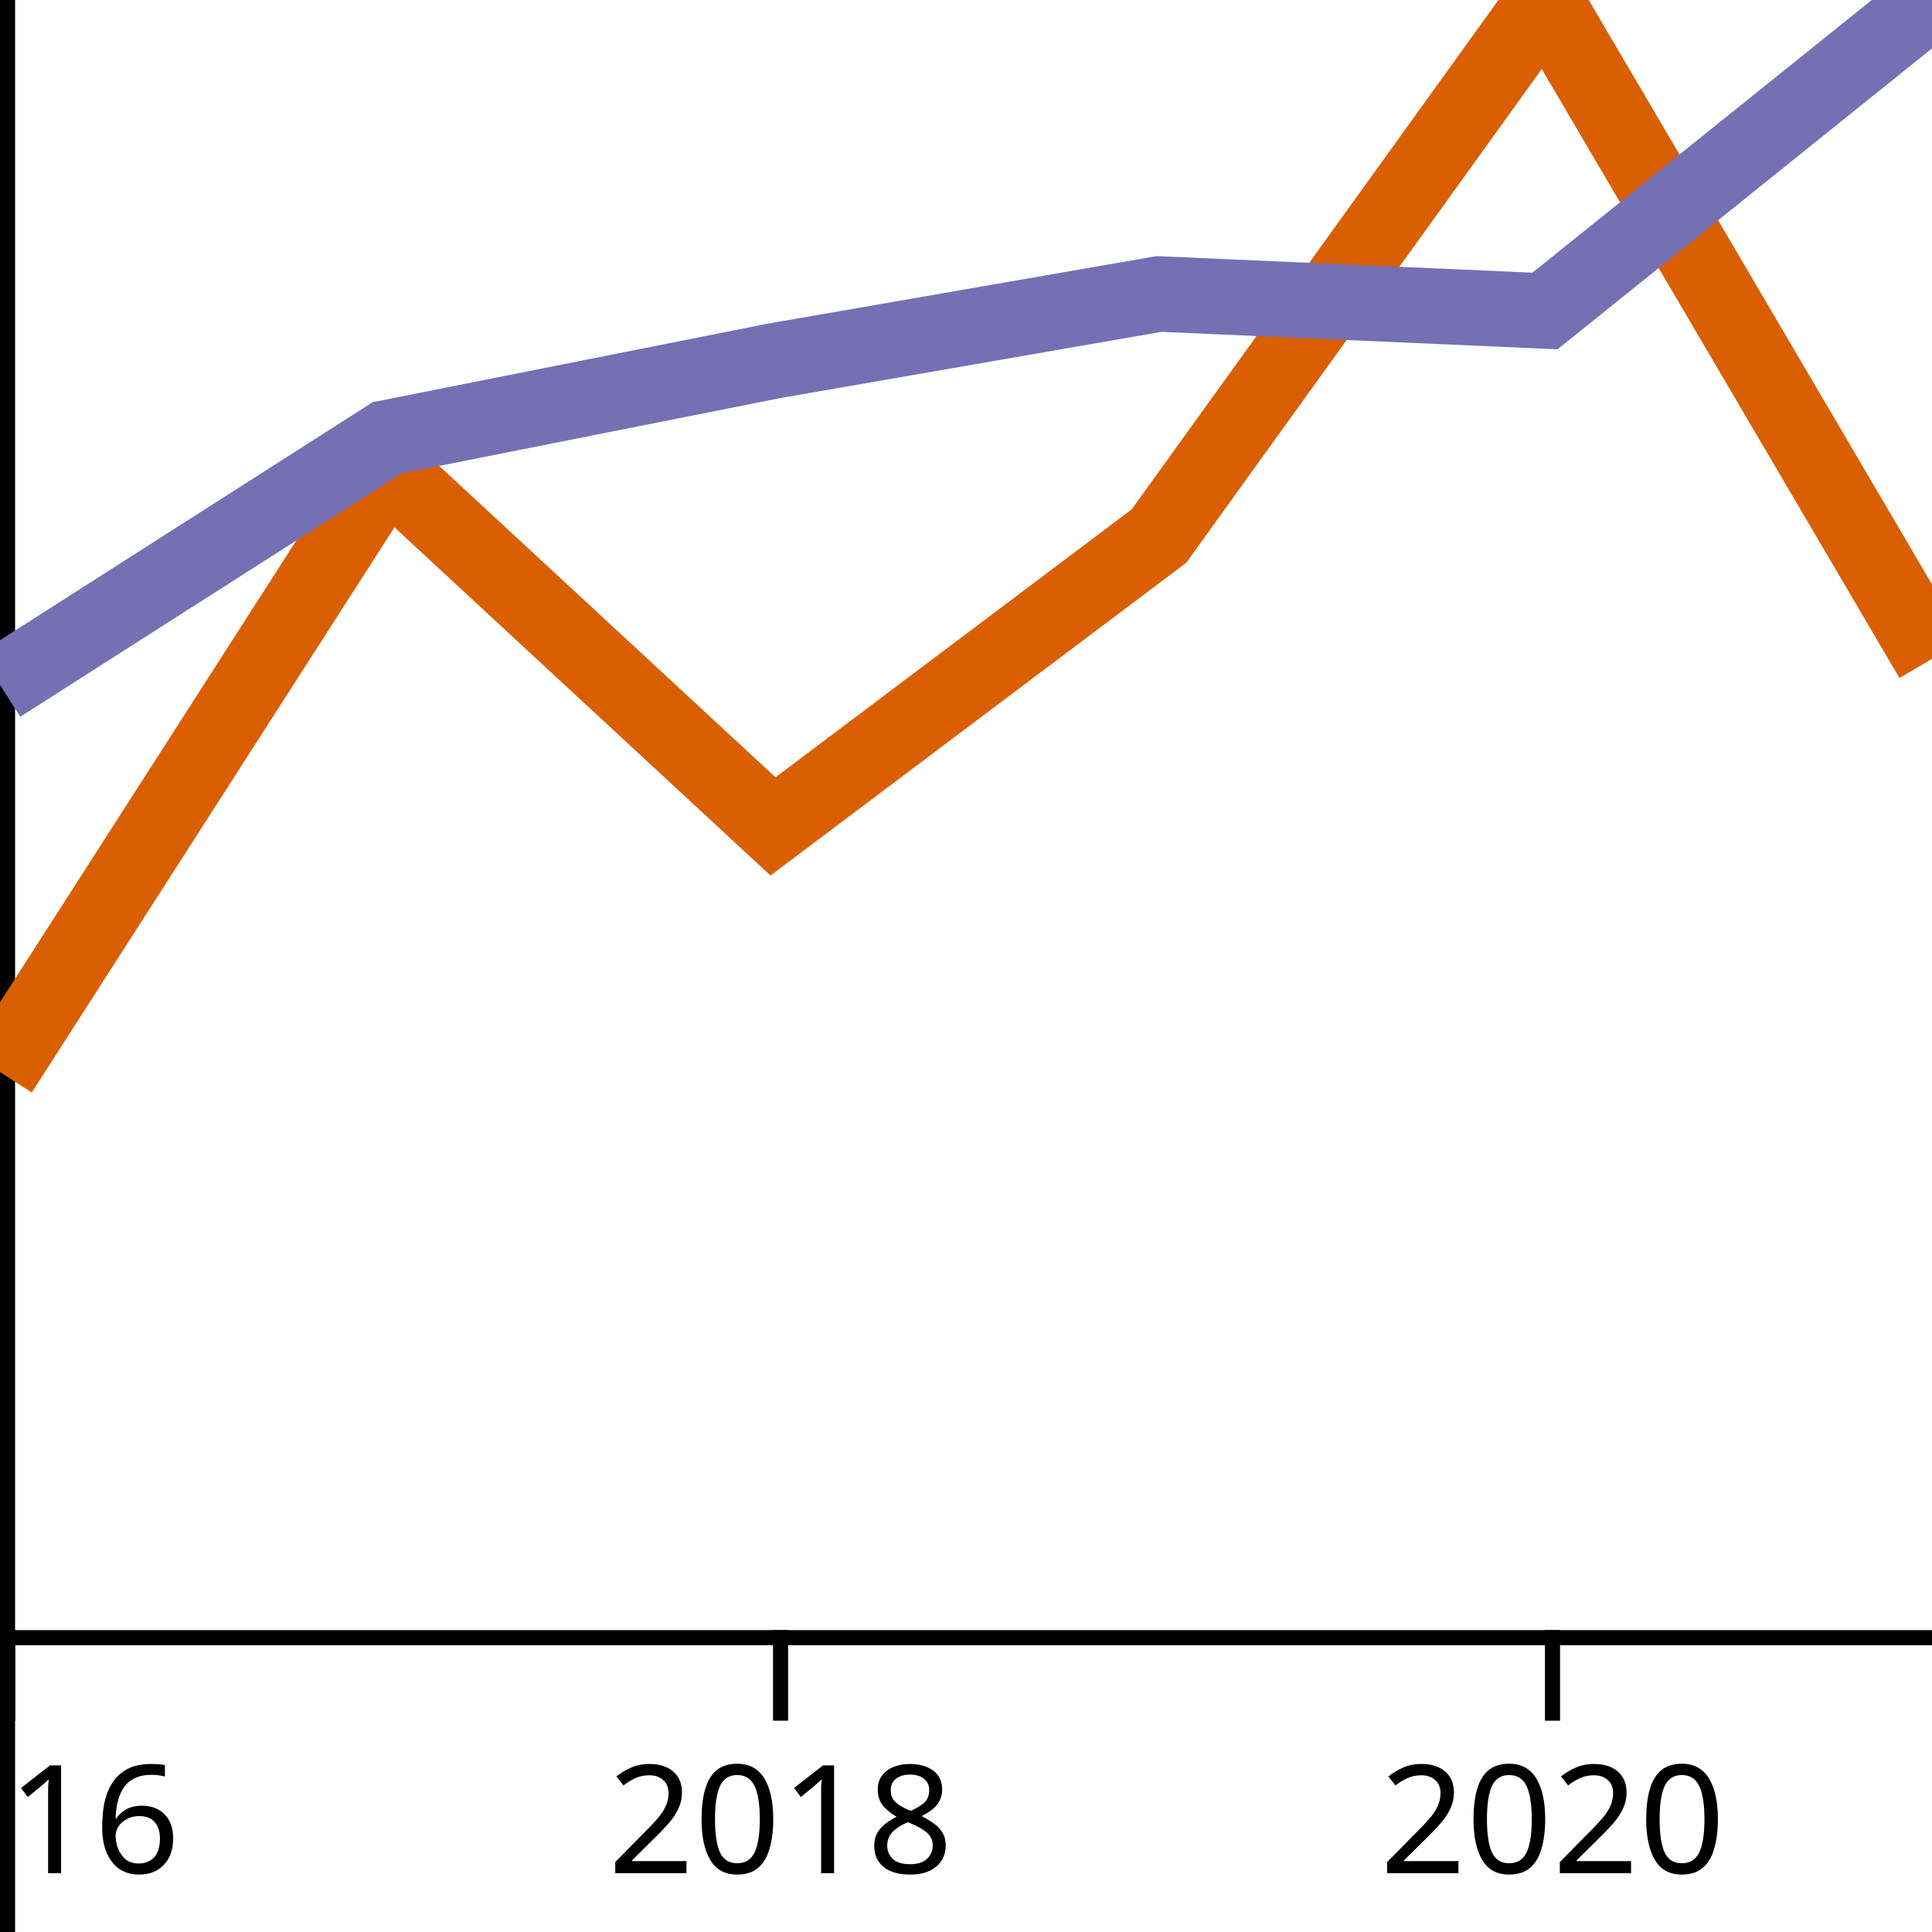
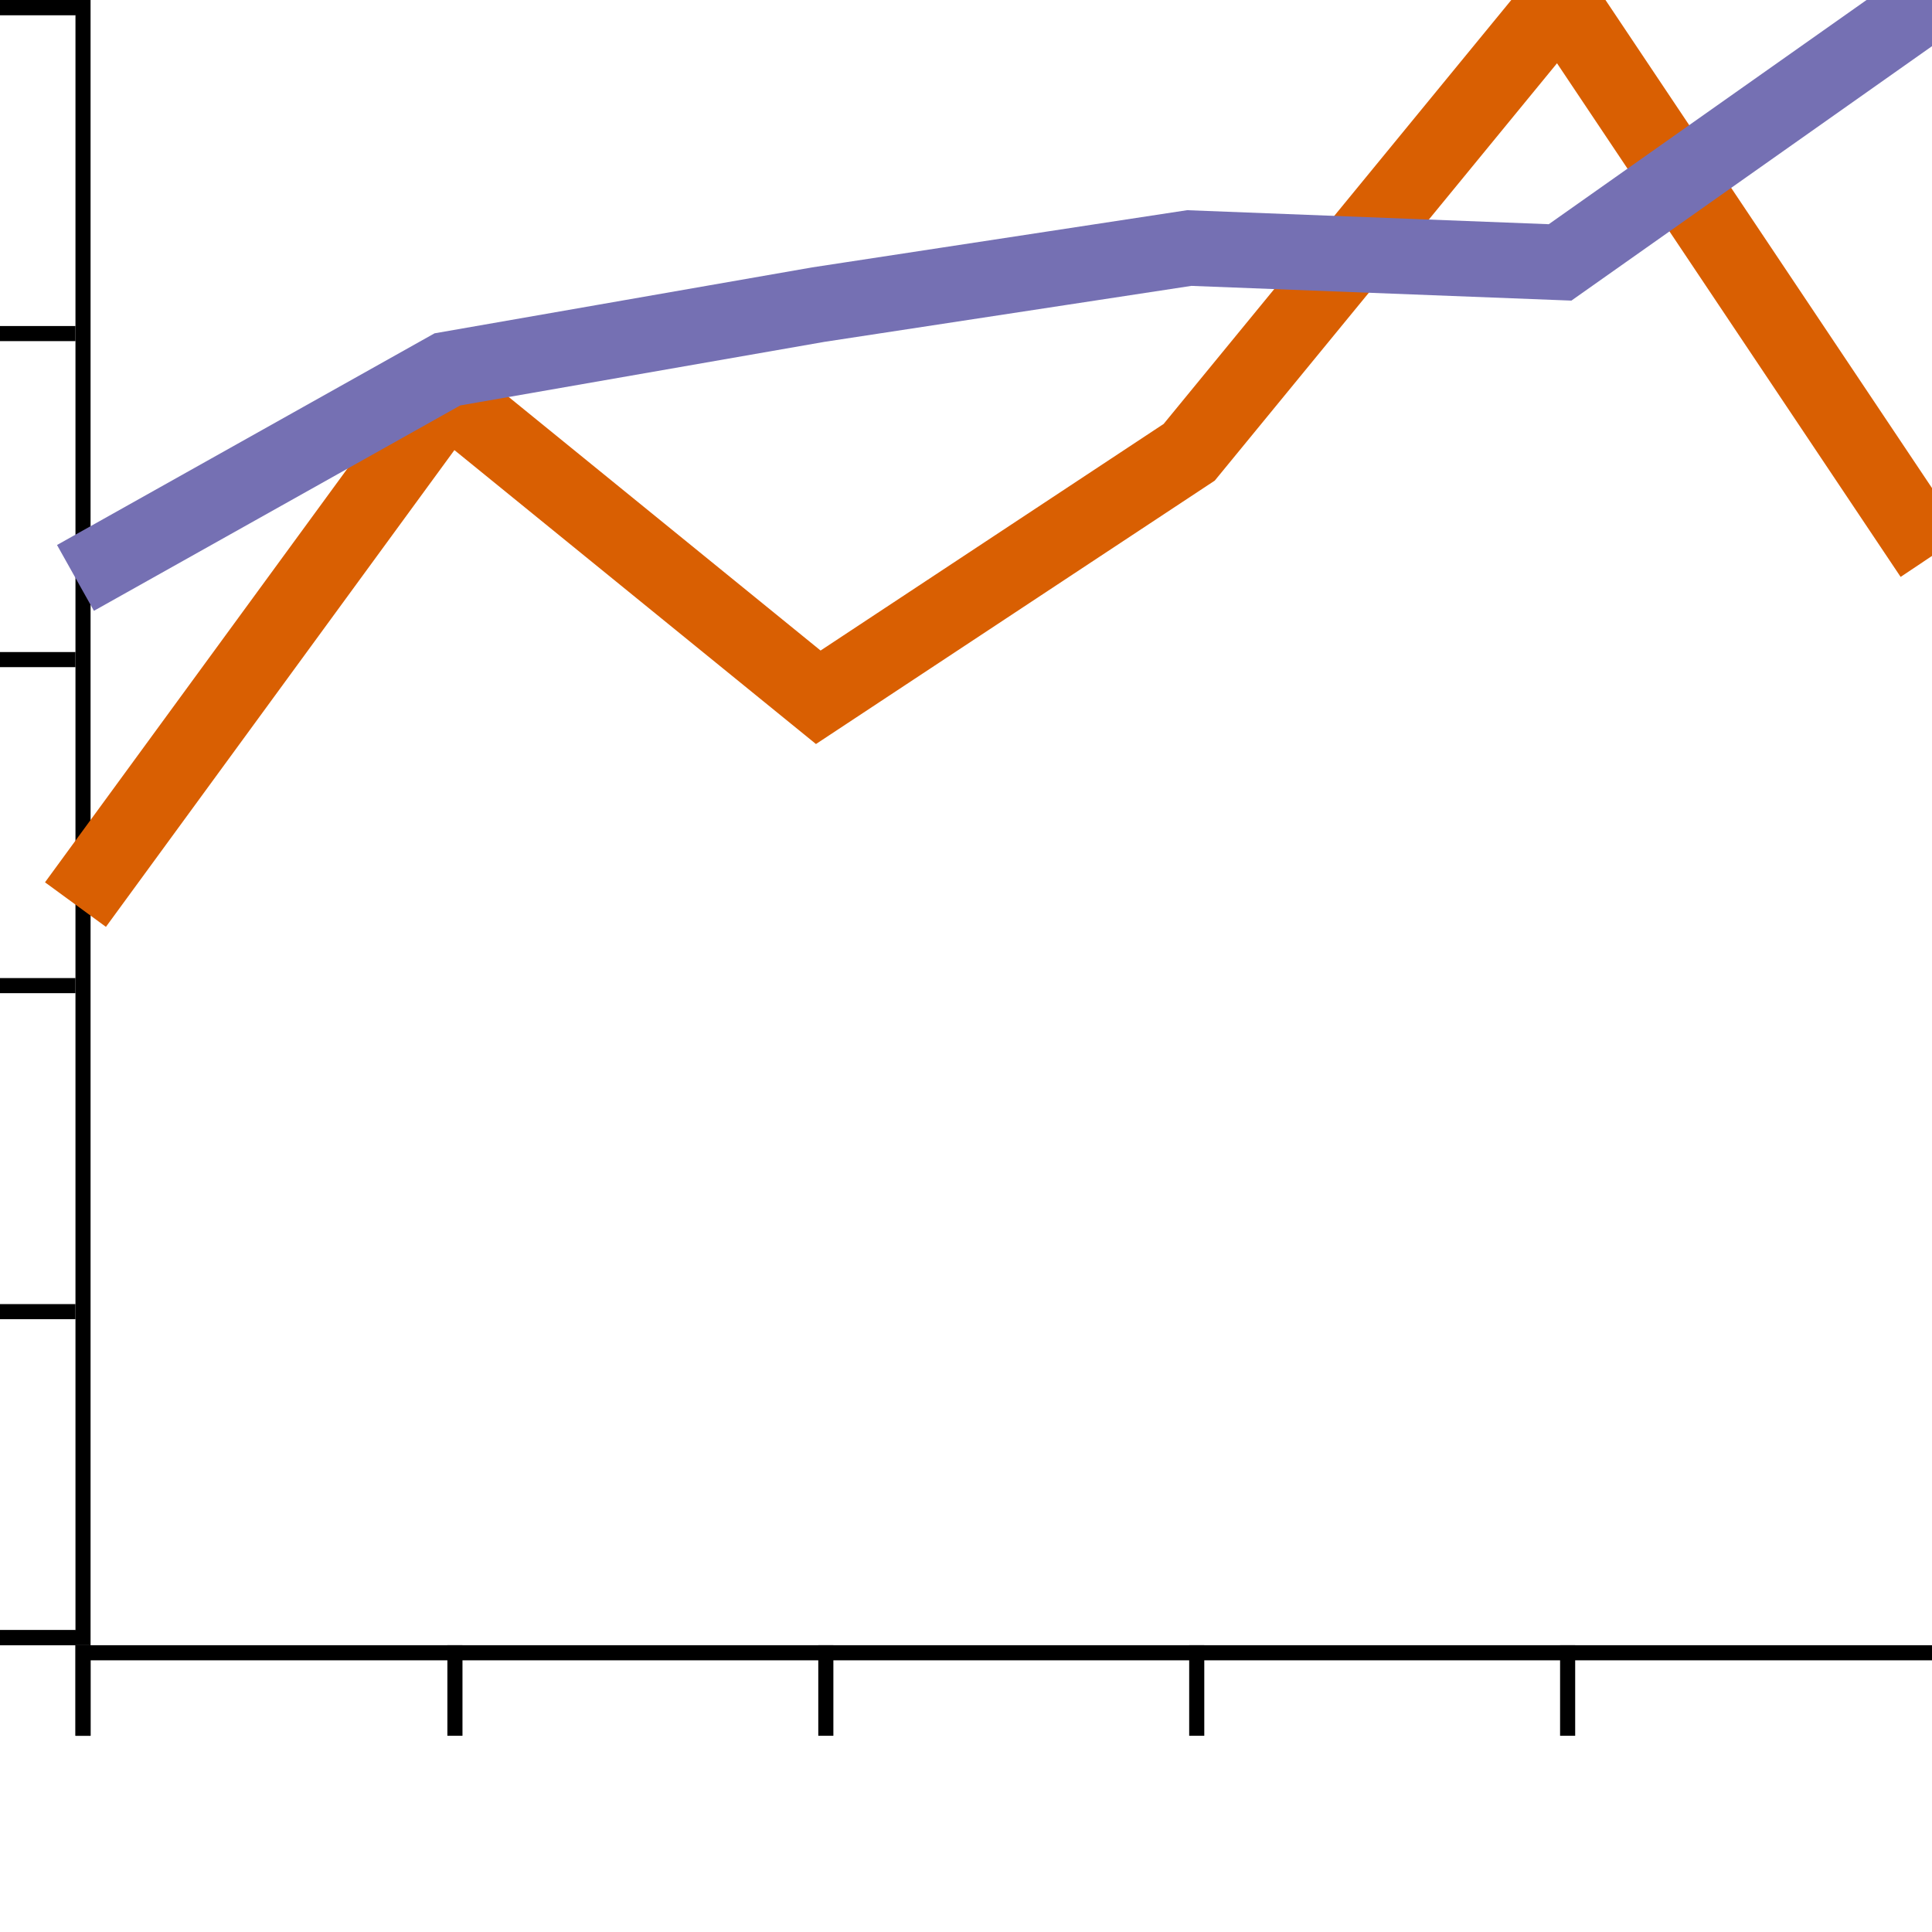
<svg xmlns="http://www.w3.org/2000/svg" xmlns:html="http://www.w3.org/1999/xhtml" width="128" height="128" version="1.1">
  <html:defs>
    <html:style type="text/css" />
  </html:defs>
-   <g transform="translate(0,0)">
-     <g transform="translate(0,108)" fill="none" font-size="10" font-family="sans-serif" text-anchor="middle">
-       <path class="domain" stroke="#000" d="M0.5,6V0.5H128.5V6" />
+   <g transform="translate(5,0)">
+     <g transform="translate(0,109)" fill="none" font-size="10" font-family="sans-serif" text-anchor="middle">
+       <path class="domain" stroke="#000" d="M0.5,6V0.5H123.5V6" />
      <g class="tick" opacity="1" transform="translate(0.5,0)">
        <line stroke="#000" y2="6" />
-         <text fill="#000" y="9" dy="0.71em">2016</text>
+         <text fill="#000" y="9" dy="0.71em" />
      </g>
-       <g class="tick" opacity="1" transform="translate(51.71401,0)">
+       <g class="tick" opacity="1" transform="translate(25.14039,0)">
        <line stroke="#000" y2="6" />
-         <text fill="#000" y="9" dy="0.71em">2018</text>
+         <text fill="#000" y="9" dy="0.71em" />
      </g>
-       <g class="tick" opacity="1" transform="translate(102.858,0)">
+       <g class="tick" opacity="1" transform="translate(49.71346,0)">
        <line stroke="#000" y2="6" />
-         <text fill="#000" y="9" dy="0.71em">2020</text>
+         <text fill="#000" y="9" dy="0.71em" />
+       </g>
+       <g class="tick" opacity="1" transform="translate(74.28654,0)">
+         <line stroke="#000" y2="6" />
+         <text fill="#000" y="9" dy="0.71em" />
+       </g>
+       <g class="tick" opacity="1" transform="translate(98.85961,0)">
+         <line stroke="#000" y2="6" />
+         <text fill="#000" y="9" dy="0.71em" />
+       </g>
+       <g class="tick" opacity="1" transform="translate(123.5,0)">
+         <line stroke="#000" y2="6" />
+         <text fill="#000" y="9" dy="0.71em" />
      </g>
    </g>
-     <g fill="none" font-size="10" font-family="sans-serif" text-anchor="end">
-       <path class="domain" stroke="#000" d="M-6,128.5H0.5V0.5H-6" />
-       <g class="tick" opacity="1" transform="translate(0,128.5)">
+     <g transform="translate(0,0)" fill="none" font-size="10" font-family="sans-serif" text-anchor="end">
+       <path class="domain" stroke="#000" d="M-6,108.5H0.5V0.5H-6" />
+       <g class="tick" opacity="1" transform="translate(0,108.5)">
        <line stroke="#000" x2="-6" />
-         <text fill="#000" x="-9" dy="0.32em">0.0</text>
+         <text fill="#000" x="-9" dy="0.32em" />
      </g>
-       <g class="tick" opacity="1" transform="translate(0,102.9)">
+       <g class="tick" opacity="1" transform="translate(0,86.9)">
        <line stroke="#000" x2="-6" />
-         <text fill="#000" x="-9" dy="0.32em">0.2</text>
+         <text fill="#000" x="-9" dy="0.32em" />
      </g>
-       <g class="tick" opacity="1" transform="translate(0,77.3)">
+       <g class="tick" opacity="1" transform="translate(0,65.3)">
        <line stroke="#000" x2="-6" />
-         <text fill="#000" x="-9" dy="0.32em">0.4</text>
+         <text fill="#000" x="-9" dy="0.32em" />
      </g>
-       <g class="tick" opacity="1" transform="translate(0,51.7)">
+       <g class="tick" opacity="1" transform="translate(0,43.7)">
        <line stroke="#000" x2="-6" />
-         <text fill="#000" x="-9" dy="0.32em">0.6</text>
+         <text fill="#000" x="-9" dy="0.32em" />
      </g>
-       <g class="tick" opacity="1" transform="translate(0,26.1)">
+       <g class="tick" opacity="1" transform="translate(0,22.1)">
        <line stroke="#000" x2="-6" />
-         <text fill="#000" x="-9" dy="0.32em">0.8</text>
+         <text fill="#000" x="-9" dy="0.32em" />
      </g>
      <g class="tick" opacity="1" transform="translate(0,0.5)">
        <line stroke="#000" x2="-6" />
-         <text fill="#000" x="-9" dy="0.32em">1.0</text>
+         <text fill="#000" x="-9" dy="0.32em" />
      </g>
    </g>
-     <path fill="none" stroke="#d95f02" stroke-width="5" d="M0,71.029L25.642,31.075L51.214,54.751L76.786,35.514L102.358,0L128,43.653" />
-     <path fill="none" stroke="#7570b3" stroke-width="5" d="M0,45.379L25.642,29.005L51.214,23.92L76.786,19.477L102.358,20.604L128,0" />
+     <path fill="none" stroke="#d95f02" stroke-width="5" d="M0,59.931L24.64,26.22L49.213,46.197L73.787,29.965L98.36,0L123,36.832" />
+     <path fill="none" stroke="#7570b3" stroke-width="5" d="M0,38.288L24.64,24.473L49.213,20.182L73.787,16.433L98.36,17.385L123,0" />
  </g>
</svg>
